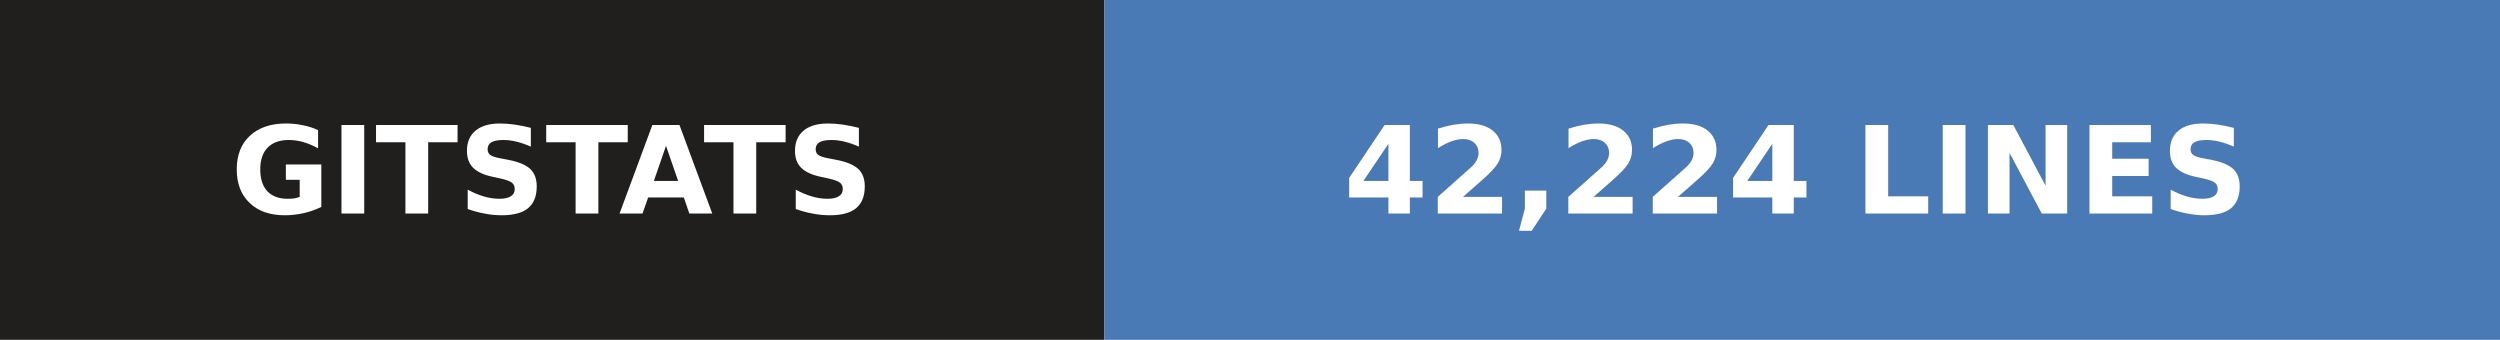
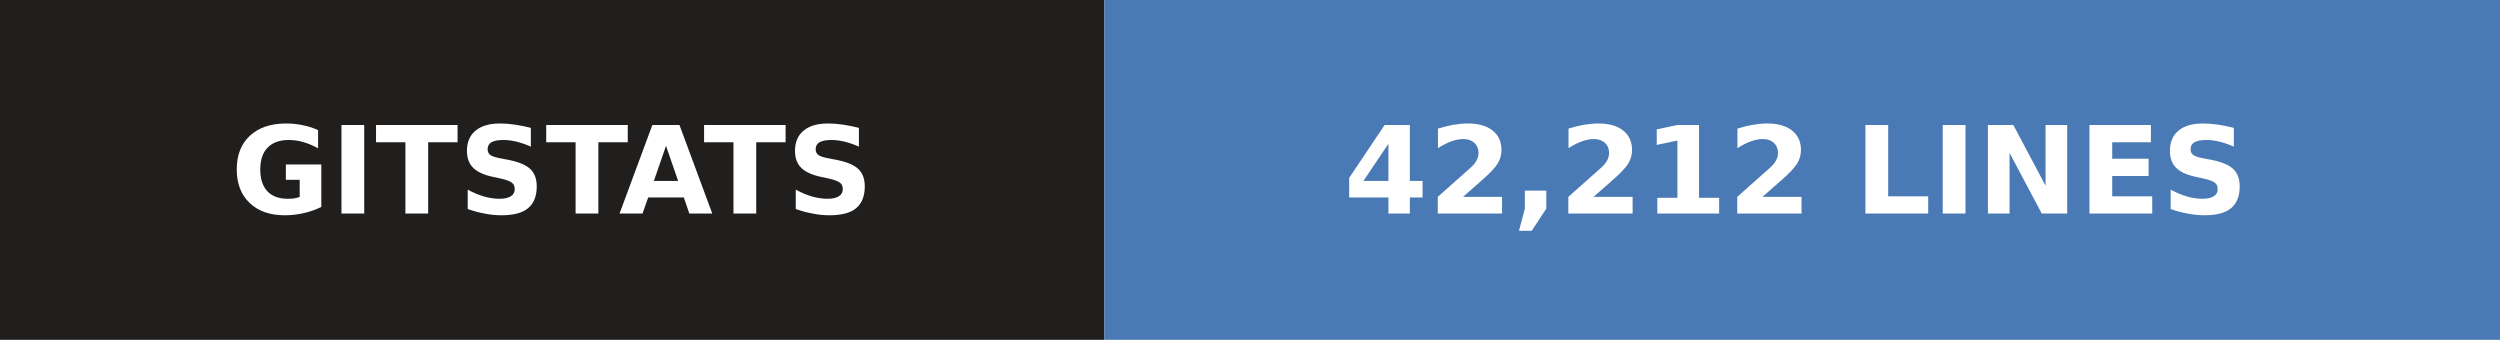
- <svg xmlns="http://www.w3.org/2000/svg" width="206" height="28" role="img" aria-label="gitstats: 42,224 lines">
+ <svg xmlns="http://www.w3.org/2000/svg" width="206" height="28" role="img" aria-label="gitstats: 42,212 lines">
  <g>
    <rect x="0" width="91" height="28" fill="#211e1e" />
    <rect x="91" width="115" height="28" fill="#4a7ab5" />
  </g>
  <g text-anchor="middle" font-family="Verdana,Geneva,DejaVu Sans,sans-serif" font-size="10" font-weight="bold" text-rendering="geometricPrecision">
    <text x="45.5" y="17.6" fill="#fff" textLength="67.0">GITSTATS</text>
-     <text x="148.0" y="17.6" fill="#fff" textLength="90.0">42,224 LINES</text>
+     <text x="148.0" y="17.6" fill="#fff" textLength="90.0">42,212 LINES</text>
  </g>
</svg>
